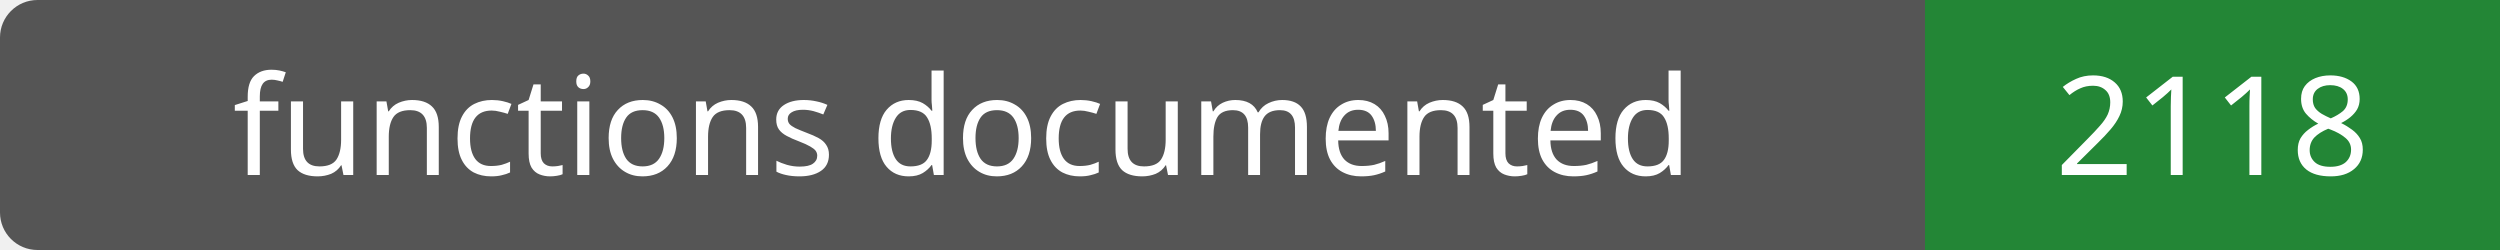
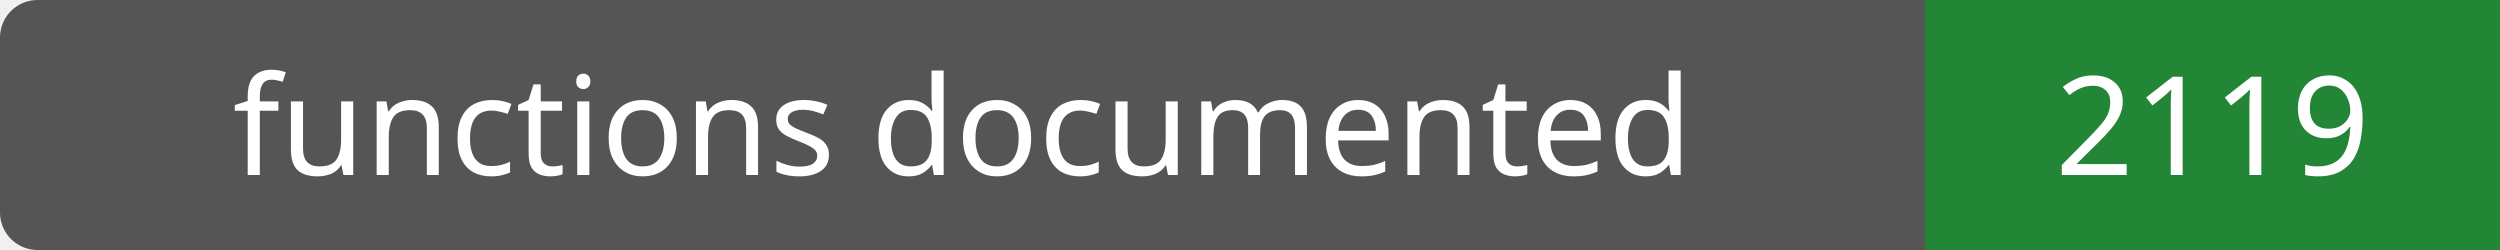
- <svg xmlns="http://www.w3.org/2000/svg" width="200" height="20" role="img" aria-label="functions documented: 2118">
+ <svg xmlns="http://www.w3.org/2000/svg" width="200" height="20" role="img" aria-label="functions documented: 2119">
  <rect width="200" height="20" rx="3" fill="#555" />
  <path fill="#238636" d="M154 0h46v20H154z" />
  <g fill="#fff" text-anchor="middle" font-family="Verdana,sans-serif" font-size="11">
    <text x="77.0" y="14">functions documented</text>
-     <text x="177.0" y="14">2118</text>
+     <text x="177.0" y="14">2119</text>
  </g>
</svg>
